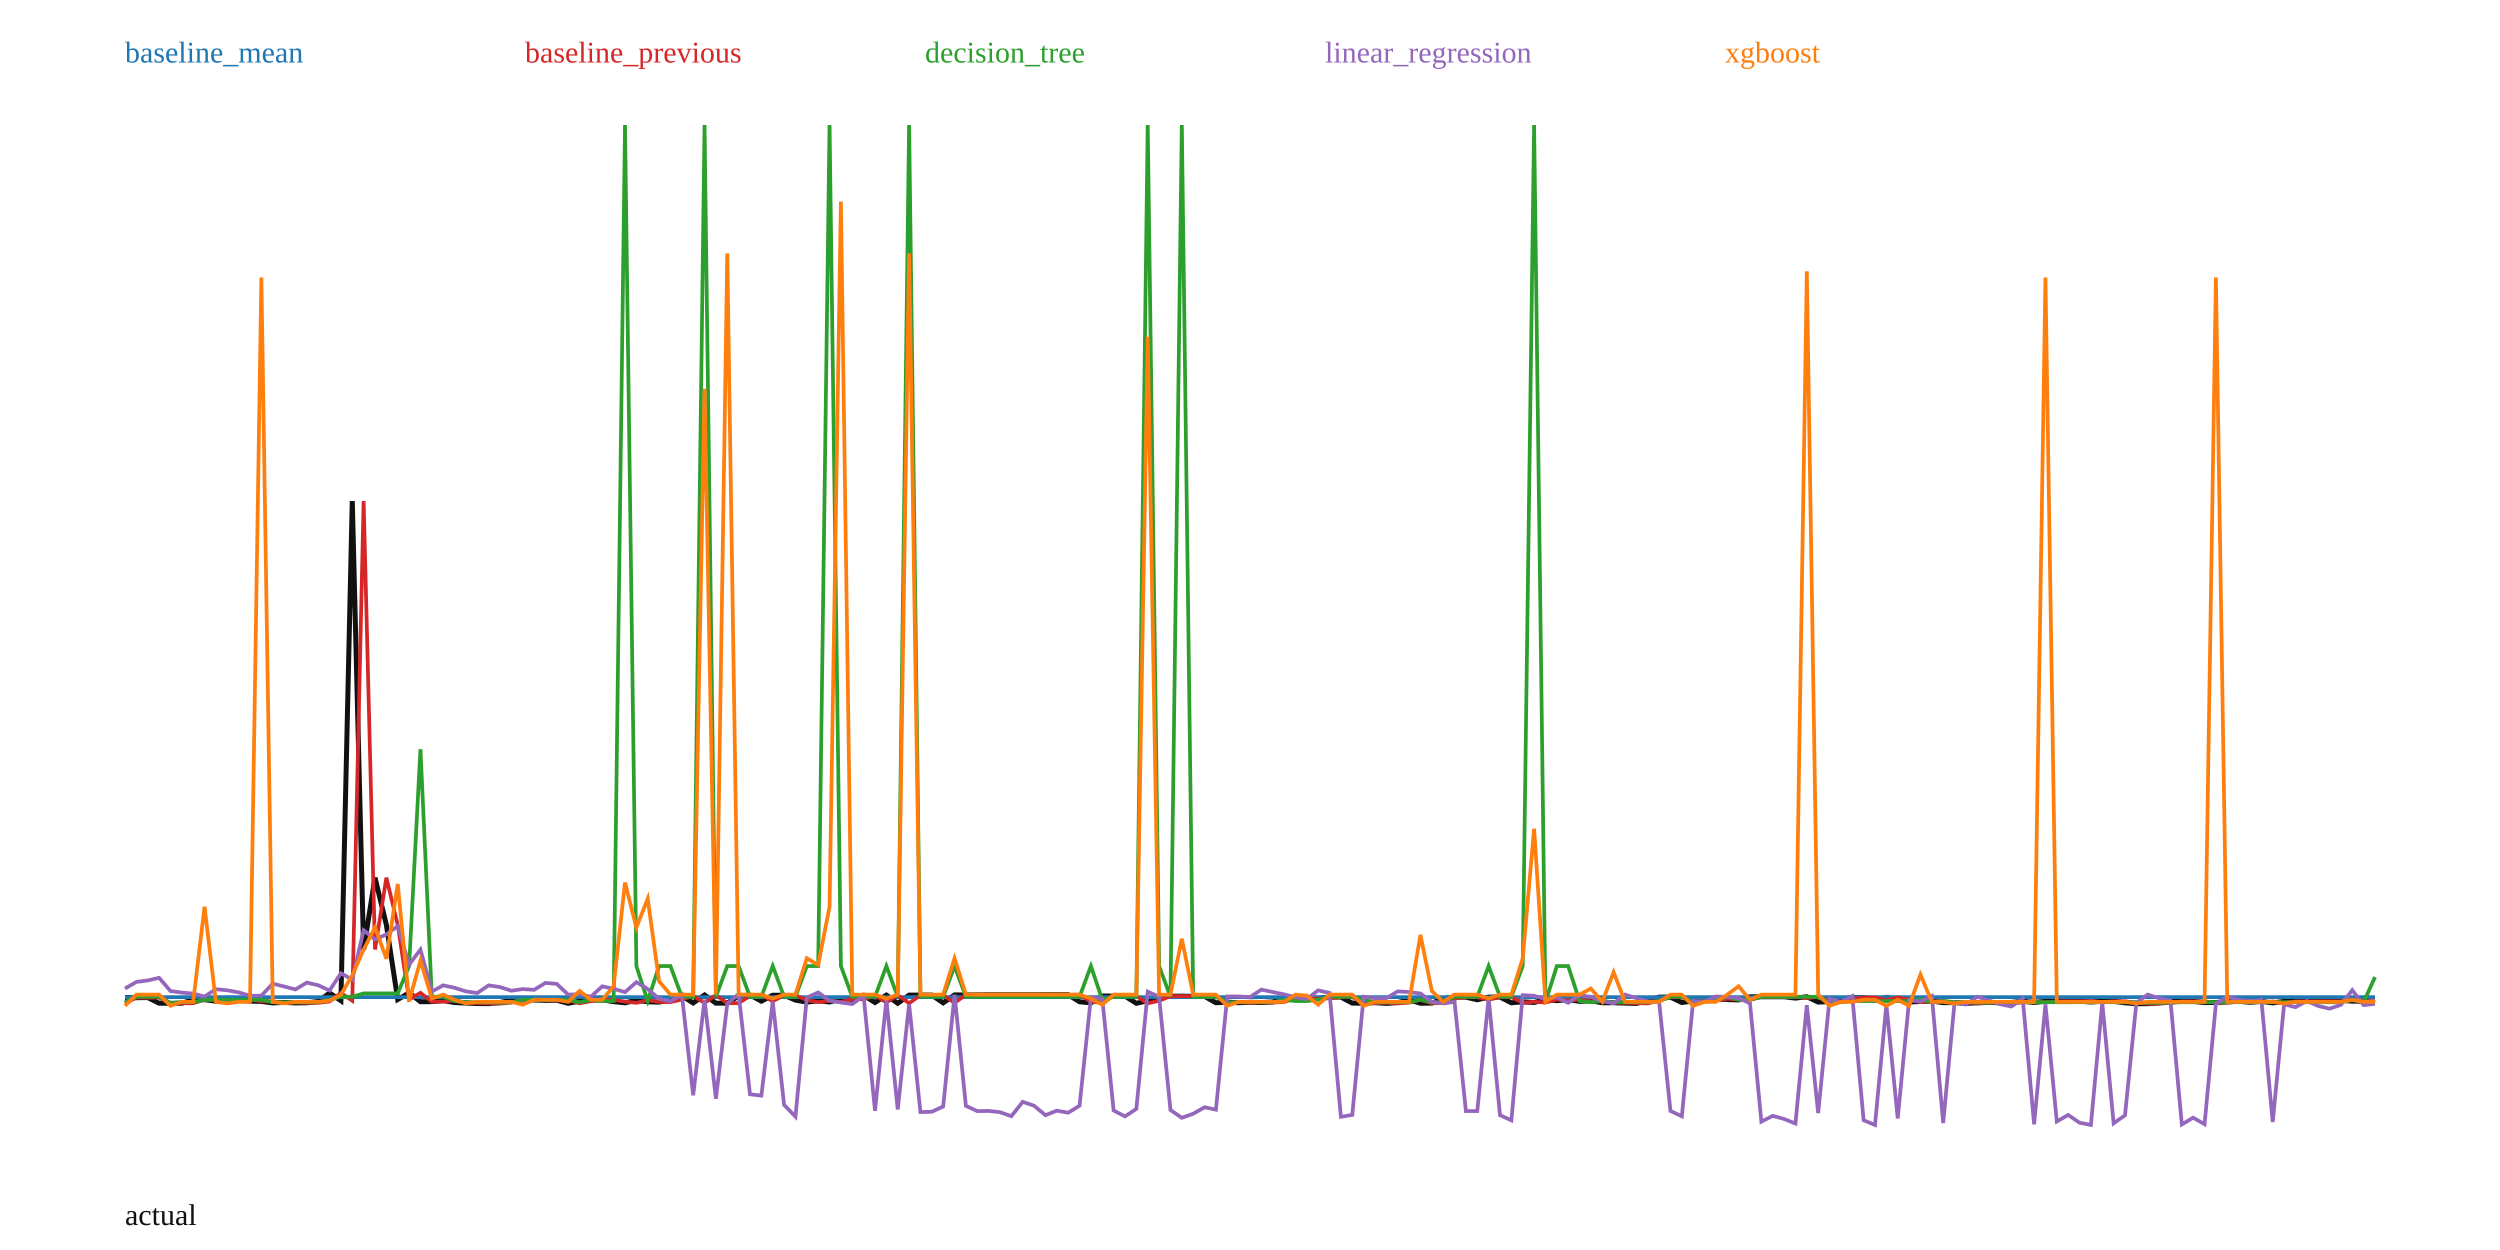
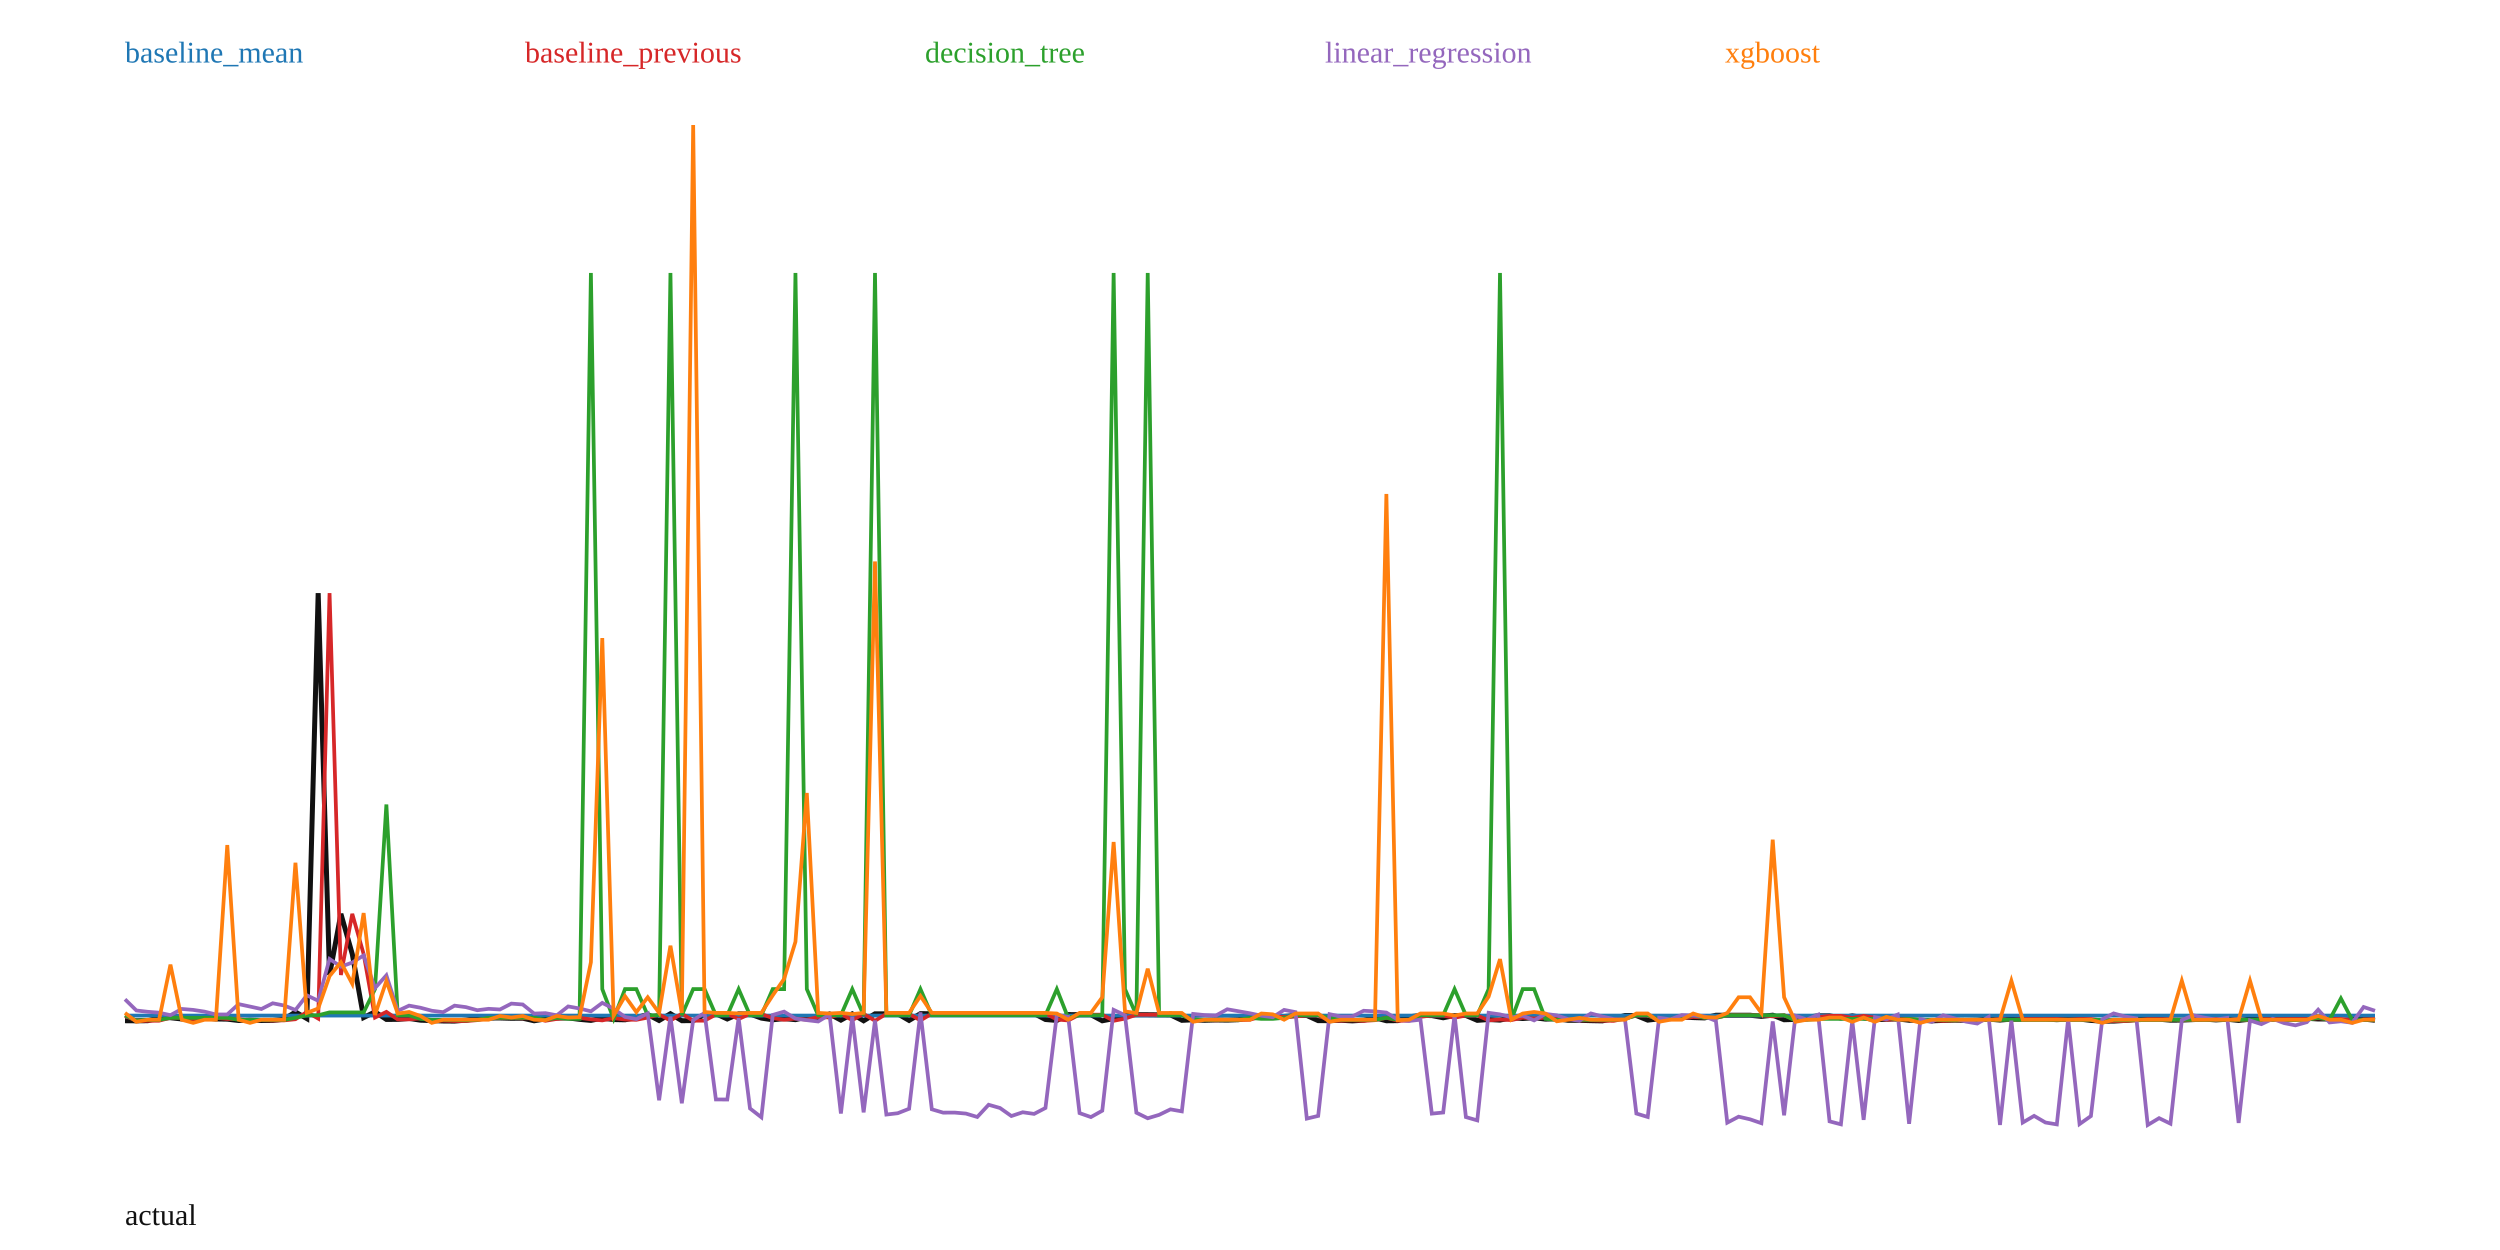
<svg xmlns="http://www.w3.org/2000/svg" width="1000" height="500" viewBox="0 0 1000 500">
  <rect width="100%" height="100%" fill="white" />
-   <polyline fill="none" stroke="#111" stroke-width="2" points="50.00,399.01 54.55,399.08 59.09,399.03 63.64,401.28 68.18,401.33 72.73,401.28 77.27,399.89 81.82,399.87 86.36,400.46 90.91,400.41 95.45,399.92 100.00,400.46 104.55,400.55 109.09,401.18 113.64,400.97 118.18,401.17 122.73,401.13 127.27,400.59 131.82,397.19 136.36,400.27 140.91,200.42 145.45,379.80 150.00,351.08 154.55,369.97 159.09,399.80 163.64,397.13 168.18,400.68 172.73,400.66 177.27,400.21 181.82,401.03 186.36,401.23 190.91,401.41 195.45,401.47 200.00,401.00 204.55,400.05 209.09,400.01 213.64,399.99 218.18,400.15 222.73,400.10 227.27,401.32 231.82,400.45 236.36,399.98 240.91,399.94 245.45,400.64 250.00,401.13 254.55,400.08 259.09,400.73 263.64,400.85 268.18,399.81 272.73,398.36 277.27,401.18 281.82,398.00 286.36,401.27 290.91,401.25 295.45,398.39 300.00,398.01 304.55,400.47 309.09,398.09 313.64,398.10 318.18,400.05 322.73,400.86 327.27,400.28 331.82,400.79 336.36,399.58 340.91,399.73 345.45,398.12 350.00,401.01 354.55,398.05 359.09,401.32 363.64,398.05 368.18,398.03 372.73,398.04 377.27,401.14 381.82,397.96 386.36,397.99 390.91,397.97 395.45,397.93 400.00,397.94 404.55,397.92 409.09,397.92 413.64,397.94 418.18,397.91 422.73,397.91 427.27,397.91 431.82,400.71 436.36,401.15 440.91,398.40 445.45,398.45 450.00,398.46 454.55,401.32 459.09,400.29 463.64,398.48 468.18,398.46 472.73,398.47 477.27,398.53 481.82,398.54 486.36,401.10 490.91,400.87 495.45,401.09 500.00,400.92 504.55,401.01 509.09,400.80 513.64,399.26 518.18,399.27 522.73,399.53 527.27,399.31 531.82,398.82 536.36,398.82 540.91,401.25 545.45,401.26 550.00,401.07 554.55,401.36 559.09,401.03 563.64,399.90 568.18,401.30 572.73,401.24 577.27,399.46 581.82,398.82 586.36,398.86 590.91,399.91 595.45,398.83 600.00,398.82 604.55,401.11 609.09,400.73 613.64,400.99 618.18,399.83 622.73,400.25 627.27,399.84 631.82,400.54 636.36,400.33 640.91,401.10 645.45,401.09 650.00,401.25 654.55,401.36 659.09,400.26 663.64,398.85 668.18,398.84 672.73,401.01 677.27,400.38 681.82,400.17 686.36,399.52 690.91,399.80 695.45,399.98 700.00,398.71 704.55,398.70 709.09,398.70 713.64,398.70 718.18,399.25 722.73,398.69 727.27,400.83 731.82,400.67 736.36,399.63 740.91,399.00 745.45,399.00 750.00,399.99 754.55,399.00 759.09,399.89 763.64,400.83 768.18,400.58 772.73,400.41 777.27,401.07 781.82,401.04 786.36,401.35 790.91,401.13 795.45,400.99 800.00,401.08 804.55,400.97 809.09,400.51 813.64,400.98 818.18,400.53 822.73,400.52 827.27,400.49 831.82,400.49 836.36,400.79 840.91,400.50 845.45,400.50 850.00,401.14 854.55,401.48 859.09,401.48 863.64,401.14 868.18,400.56 872.73,400.57 877.27,400.56 881.82,401.03 886.36,400.99 890.91,400.76 895.45,400.51 900.00,400.91 904.55,400.58 909.09,401.16 913.64,400.56 918.18,400.54 922.73,400.53 927.27,400.50 931.82,400.51 936.36,400.13 940.91,400.47 945.45,400.46 950.00,401.13" />
-   <polyline fill="none" stroke="#1f77b4" stroke-width="1.5" points="50.00,398.86 54.55,398.86 59.09,398.86 63.64,398.86 68.18,398.86 72.73,398.86 77.27,398.86 81.82,398.86 86.36,398.86 90.91,398.86 95.45,398.86 100.00,398.86 104.55,398.86 109.09,398.86 113.64,398.86 118.18,398.86 122.73,398.86 127.27,398.86 131.82,398.86 136.36,398.86 140.91,398.86 145.45,398.86 150.00,398.86 154.55,398.86 159.09,398.86 163.64,398.86 168.18,398.86 172.73,398.86 177.27,398.86 181.82,398.86 186.36,398.86 190.91,398.86 195.45,398.86 200.00,398.86 204.55,398.86 209.09,398.86 213.64,398.86 218.18,398.86 222.73,398.86 227.27,398.86 231.82,398.86 236.36,398.86 240.91,398.86 245.45,398.86 250.00,398.86 254.55,398.86 259.09,398.86 263.64,398.86 268.18,398.86 272.73,398.86 277.27,398.86 281.82,398.86 286.36,398.86 290.91,398.86 295.45,398.86 300.00,398.86 304.55,398.86 309.09,398.86 313.64,398.86 318.18,398.86 322.73,398.86 327.27,398.86 331.82,398.86 336.36,398.86 340.91,398.86 345.45,398.86 350.00,398.86 354.55,398.86 359.09,398.86 363.64,398.86 368.18,398.86 372.73,398.86 377.27,398.86 381.82,398.86 386.36,398.86 390.91,398.86 395.45,398.86 400.00,398.86 404.55,398.86 409.09,398.86 413.64,398.86 418.18,398.86 422.73,398.86 427.27,398.86 431.82,398.86 436.36,398.86 440.91,398.86 445.45,398.86 450.00,398.86 454.55,398.86 459.09,398.86 463.64,398.86 468.18,398.86 472.73,398.86 477.27,398.86 481.82,398.86 486.36,398.86 490.91,398.86 495.45,398.86 500.00,398.86 504.55,398.86 509.09,398.86 513.64,398.86 518.18,398.86 522.73,398.86 527.27,398.86 531.82,398.86 536.36,398.86 540.91,398.86 545.45,398.86 550.00,398.86 554.55,398.86 559.09,398.86 563.64,398.86 568.18,398.86 572.73,398.86 577.27,398.86 581.82,398.86 586.36,398.86 590.91,398.86 595.45,398.86 600.00,398.86 604.55,398.86 609.09,398.86 613.64,398.86 618.18,398.86 622.73,398.86 627.27,398.86 631.82,398.86 636.36,398.86 640.91,398.86 645.45,398.86 650.00,398.86 654.55,398.86 659.09,398.86 663.64,398.86 668.18,398.86 672.73,398.86 677.27,398.86 681.82,398.86 686.36,398.86 690.91,398.86 695.45,398.86 700.00,398.86 704.55,398.86 709.09,398.86 713.64,398.86 718.18,398.86 722.73,398.86 727.27,398.86 731.82,398.86 736.36,398.86 740.91,398.86 745.45,398.86 750.00,398.86 754.55,398.86 759.09,398.86 763.64,398.86 768.18,398.86 772.73,398.86 777.27,398.86 781.82,398.86 786.36,398.86 790.91,398.86 795.45,398.86 800.00,398.86 804.55,398.86 809.09,398.86 813.64,398.86 818.18,398.86 822.73,398.86 827.27,398.86 831.82,398.86 836.36,398.86 840.91,398.86 845.45,398.86 850.00,398.86 854.55,398.86 859.09,398.86 863.64,398.86 868.18,398.86 872.73,398.86 877.27,398.86 881.82,398.86 886.36,398.86 890.91,398.86 895.45,398.86 900.00,398.86 904.55,398.86 909.09,398.86 913.64,398.86 918.18,398.86 922.73,398.86 927.27,398.86 931.82,398.86 936.36,398.86 940.91,398.86 945.45,398.86 950.00,398.86" />
+   <polyline fill="none" stroke="#111" stroke-width="2" points="50.00,408.29 54.55,408.33 59.09,408.28 63.64,407.10 68.18,407.09 72.73,407.59 77.27,407.54 81.82,407.13 86.36,407.58 90.91,407.66 95.45,408.20 100.00,408.02 104.55,408.19 109.09,408.15 113.64,407.69 118.18,404.80 122.73,407.42 127.27,237.26 131.82,390.00 136.36,365.54 140.91,381.62 145.45,407.02 150.00,404.75 154.55,407.77 159.09,407.75 163.64,407.37 168.18,408.07 172.73,408.24 177.27,408.40 181.82,408.44 186.36,408.05 190.91,407.24 195.45,407.21 200.00,407.19 204.55,407.32 209.09,407.28 213.64,408.31 218.18,407.57 222.73,407.18 227.27,407.15 231.82,407.74 236.36,408.16 240.91,407.26 245.45,407.82 250.00,407.92 254.55,407.03 259.09,405.80 263.64,408.20 268.18,405.49 272.73,408.27 277.27,408.26 281.82,405.82 286.36,405.50 290.91,407.59 295.45,405.57 300.00,405.58 304.55,407.24 309.09,407.92 313.64,407.43 318.18,407.86 322.73,406.83 327.27,406.97 331.82,405.60 336.36,408.05 340.91,405.54 345.45,408.31 350.00,405.53 354.55,405.52 359.09,405.53 363.64,408.17 368.18,405.46 372.73,405.48 377.27,405.47 381.82,405.44 386.36,405.44 390.91,405.42 395.45,405.42 400.00,405.44 404.55,405.41 409.09,405.41 413.64,405.42 418.18,407.80 422.73,408.18 427.27,405.83 431.82,405.87 436.36,405.88 440.91,408.32 445.45,407.44 450.00,405.90 454.55,405.89 459.09,405.89 463.64,405.94 468.18,405.95 472.73,408.13 477.27,407.93 481.82,408.12 486.36,407.98 490.91,408.05 495.45,407.88 500.00,406.56 504.55,406.58 509.09,406.80 513.64,406.60 518.18,406.19 522.73,406.19 527.27,408.26 531.82,408.27 536.36,408.11 540.91,408.35 545.45,408.07 550.00,407.11 554.55,408.30 559.09,408.25 563.64,406.73 568.18,406.19 572.73,406.22 577.27,407.11 581.82,406.20 586.36,406.19 590.91,408.14 595.45,407.81 600.00,408.04 604.55,407.05 609.09,407.41 613.64,407.06 618.18,407.65 622.73,407.48 627.27,408.13 631.82,408.13 636.36,408.26 640.91,408.35 645.45,407.42 650.00,406.21 654.55,406.21 659.09,408.05 663.64,407.52 668.18,407.34 672.73,406.79 677.27,407.03 681.82,407.17 686.36,406.10 690.91,406.09 695.45,406.09 700.00,406.09 704.55,406.56 709.09,406.08 713.64,407.90 718.18,407.76 722.73,406.88 727.27,406.34 731.82,406.34 736.36,407.18 740.91,406.34 745.45,407.10 750.00,407.90 754.55,407.68 759.09,407.55 763.64,408.11 768.18,408.08 772.73,408.34 777.27,408.16 781.82,408.04 786.36,408.12 790.91,408.02 795.45,407.63 800.00,408.03 804.55,407.64 809.09,407.64 813.64,407.61 818.18,407.61 822.73,407.87 827.27,407.62 831.82,407.62 836.36,408.17 840.91,408.46 845.45,408.45 850.00,408.16 854.55,407.67 859.09,407.68 863.64,407.67 868.18,408.07 872.73,408.04 877.27,407.84 881.82,407.63 886.36,407.97 890.91,407.69 895.45,408.18 900.00,407.67 904.55,407.66 909.09,407.65 913.64,407.62 918.18,407.63 922.73,407.30 927.27,407.59 931.82,407.59 936.36,408.16 940.91,407.80 945.45,407.62 950.00,408.11" />
+   <polyline fill="none" stroke="#1f77b4" stroke-width="1.5" points="50.00,406.23 54.55,406.23 59.09,406.23 63.64,406.23 68.18,406.23 72.73,406.23 77.27,406.23 81.82,406.23 86.36,406.23 90.91,406.23 95.45,406.23 100.00,406.23 104.55,406.23 109.09,406.23 113.64,406.23 118.18,406.23 122.73,406.23 127.27,406.23 131.82,406.23 136.36,406.23 140.91,406.23 145.45,406.23 150.00,406.23 154.55,406.23 159.09,406.23 163.64,406.23 168.18,406.23 172.73,406.23 177.27,406.23 181.82,406.23 186.36,406.23 190.91,406.23 195.45,406.23 200.00,406.23 204.55,406.23 209.09,406.23 213.64,406.23 218.18,406.23 222.73,406.23 227.27,406.23 231.82,406.23 236.36,406.23 240.91,406.23 245.45,406.23 250.00,406.23 254.55,406.23 259.09,406.23 263.64,406.23 268.18,406.23 272.73,406.23 277.27,406.23 281.82,406.23 286.36,406.23 290.91,406.23 295.45,406.23 300.00,406.23 304.55,406.23 309.09,406.23 313.64,406.23 318.18,406.23 322.73,406.23 327.27,406.23 331.82,406.23 336.36,406.23 340.91,406.23 345.45,406.23 350.00,406.23 354.55,406.23 359.09,406.23 363.64,406.23 368.18,406.23 372.73,406.23 377.27,406.23 381.82,406.23 386.36,406.23 390.91,406.23 395.45,406.23 400.00,406.23 404.55,406.23 409.09,406.23 413.64,406.23 418.18,406.23 422.73,406.23 427.27,406.23 431.82,406.23 436.36,406.23 440.91,406.23 445.45,406.23 450.00,406.23 454.55,406.23 459.09,406.23 463.64,406.23 468.18,406.23 472.73,406.23 477.27,406.23 481.82,406.23 486.36,406.23 490.91,406.23 495.45,406.23 500.00,406.23 504.55,406.23 509.09,406.23 513.64,406.23 518.18,406.23 522.73,406.23 527.27,406.23 531.82,406.23 536.36,406.23 540.91,406.23 545.45,406.23 550.00,406.23 554.55,406.23 559.09,406.23 563.64,406.23 568.18,406.23 572.73,406.23 577.27,406.23 581.82,406.23 586.36,406.23 590.91,406.23 595.45,406.23 600.00,406.23 604.55,406.23 609.09,406.23 613.64,406.23 618.18,406.23 622.73,406.23 627.27,406.23 631.82,406.23 636.36,406.23 640.91,406.23 645.45,406.23 650.00,406.23 654.55,406.23 659.09,406.23 663.64,406.23 668.18,406.23 672.73,406.23 677.27,406.23 681.82,406.23 686.36,406.23 690.91,406.23 695.45,406.23 700.00,406.23 704.55,406.23 709.09,406.23 713.64,406.23 718.18,406.23 722.73,406.23 727.27,406.23 731.82,406.23 736.36,406.23 740.91,406.23 745.45,406.23 750.00,406.23 754.55,406.23 759.09,406.23 763.64,406.23 768.18,406.23 772.73,406.23 777.27,406.23 781.82,406.23 786.36,406.23 790.91,406.23 795.45,406.23 800.00,406.23 804.55,406.23 809.09,406.23 813.64,406.23 818.18,406.23 822.73,406.23 827.27,406.23 831.82,406.23 836.36,406.23 840.91,406.23 845.45,406.23 850.00,406.23 854.55,406.23 859.09,406.23 863.64,406.23 868.18,406.23 872.73,406.23 877.27,406.23 881.82,406.23 886.36,406.23 890.91,406.23 895.45,406.23 900.00,406.23 904.55,406.23 909.09,406.23 913.64,406.23 918.18,406.23 922.73,406.23 927.27,406.23 931.82,406.23 936.36,406.23 940.91,406.23 945.45,406.23 950.00,406.23" />
  <text x="50" y="25" fill="#1f77b4">baseline_mean</text>
-   <polyline fill="none" stroke="#d62728" stroke-width="1.5" points="50.00,401.37 54.55,399.01 59.09,399.08 63.64,399.03 68.18,401.28 72.73,401.33 77.27,401.28 81.82,399.89 86.36,399.87 90.91,400.46 95.45,400.41 100.00,399.92 104.55,400.46 109.09,400.55 113.64,401.18 118.18,400.97 122.73,401.17 127.27,401.13 131.82,400.59 136.36,397.19 140.91,400.27 145.45,200.42 150.00,379.80 154.55,351.08 159.09,369.97 163.64,399.80 168.18,397.13 172.73,400.68 177.27,400.66 181.82,400.21 186.36,401.03 190.91,401.23 195.45,401.41 200.00,401.47 204.55,401.00 209.09,400.05 213.64,400.01 218.18,399.99 222.73,400.15 227.27,400.10 231.82,401.32 236.36,400.45 240.91,399.98 245.45,399.94 250.00,400.64 254.55,401.13 259.09,400.08 263.64,400.73 268.18,400.85 272.73,399.81 277.27,398.36 281.82,401.18 286.36,398.00 290.91,401.27 295.45,401.25 300.00,398.39 304.55,398.01 309.09,400.47 313.64,398.09 318.18,398.10 322.73,400.05 327.27,400.86 331.82,400.28 336.36,400.79 340.91,399.58 345.45,399.73 350.00,398.12 354.55,401.01 359.09,398.05 363.64,401.32 368.18,398.05 372.73,398.03 377.27,398.04 381.82,401.14 386.36,397.96 390.91,397.99 395.45,397.97 400.00,397.93 404.55,397.94 409.09,397.92 413.64,397.92 418.18,397.94 422.73,397.91 427.27,397.91 431.82,397.91 436.36,400.71 440.91,401.15 445.45,398.40 450.00,398.45 454.55,398.46 459.09,401.32 463.64,400.29 468.18,398.48 472.73,398.46 477.27,398.47 481.82,398.53 486.36,398.54 490.91,401.10 495.45,400.87 500.00,401.09 504.55,400.92 509.09,401.01 513.64,400.80 518.18,399.26 522.73,399.27 527.27,399.53 531.82,399.31 536.36,398.82 540.91,398.82 545.45,401.25 550.00,401.26 554.55,401.07 559.09,401.36 563.64,401.03 568.18,399.90 572.73,401.30 577.27,401.24 581.82,399.46 586.36,398.82 590.91,398.86 595.45,399.91 600.00,398.83 604.55,398.82 609.09,401.11 613.64,400.73 618.18,400.99 622.73,399.83 627.27,400.25 631.82,399.84 636.36,400.54 640.91,400.33 645.45,401.10 650.00,401.09 654.55,401.25 659.09,401.36 663.64,400.26 668.18,398.85 672.73,398.84 677.27,401.01 681.82,400.38 686.36,400.17 690.91,399.52 695.45,399.80 700.00,399.98 704.55,398.71 709.09,398.70 713.64,398.70 718.18,398.70 722.73,399.25 727.27,398.69 731.82,400.83 736.36,400.67 740.91,399.63 745.45,399.00 750.00,399.00 754.55,399.99 759.09,399.00 763.64,399.89 768.18,400.83 772.73,400.58 777.27,400.41 781.82,401.07 786.36,401.04 790.91,401.35 795.45,401.13 800.00,400.99 804.55,401.08 809.09,400.97 813.64,400.51 818.18,400.98 822.73,400.53 827.27,400.52 831.82,400.49 836.36,400.49 840.91,400.79 845.45,400.50 850.00,400.50 854.55,401.14 859.09,401.48 863.64,401.48 868.18,401.14 872.73,400.56 877.27,400.57 881.82,400.56 886.36,401.03 890.91,400.99 895.45,400.76 900.00,400.51 904.55,400.91 909.09,400.58 913.64,401.16 918.18,400.56 922.73,400.54 927.27,400.53 931.82,400.50 936.36,400.51 940.91,400.13 945.45,400.47 950.00,400.46" />
+   <polyline fill="none" stroke="#d62728" stroke-width="1.5" points="50.00,406.37 54.55,408.29 59.09,408.33 63.64,408.28 68.18,407.10 72.73,407.09 77.27,407.59 81.82,407.54 86.36,407.13 90.91,407.58 95.45,407.66 100.00,408.20 104.55,408.02 109.09,408.19 113.64,408.15 118.18,407.69 122.73,404.80 127.27,407.42 131.82,237.26 136.36,390.00 140.91,365.54 145.45,381.62 150.00,407.02 154.55,404.75 159.09,407.77 163.64,407.75 168.18,407.37 172.73,408.07 177.27,408.24 181.82,408.40 186.36,408.44 190.91,408.05 195.45,407.24 200.00,407.21 204.55,407.19 209.09,407.32 213.64,407.28 218.18,408.31 222.73,407.57 227.27,407.18 231.82,407.15 236.36,407.74 240.91,408.16 245.45,407.26 250.00,407.82 254.55,407.92 259.09,407.03 263.64,405.80 268.18,408.20 272.73,405.49 277.27,408.27 281.82,408.26 286.36,405.82 290.91,405.50 295.45,407.59 300.00,405.57 304.55,405.58 309.09,407.24 313.64,407.92 318.18,407.43 322.73,407.86 327.27,406.83 331.82,406.97 336.36,405.60 340.91,408.05 345.45,405.54 350.00,408.31 354.55,405.53 359.09,405.52 363.64,405.53 368.18,408.17 372.73,405.46 377.27,405.48 381.82,405.47 386.36,405.44 390.91,405.44 395.45,405.42 400.00,405.42 404.55,405.44 409.09,405.41 413.64,405.41 418.18,405.42 422.73,407.80 427.27,408.18 431.82,405.83 436.36,405.87 440.91,405.88 445.45,408.32 450.00,407.44 454.55,405.90 459.09,405.89 463.64,405.89 468.18,405.94 472.73,405.95 477.27,408.13 481.82,407.93 486.36,408.12 490.91,407.98 495.45,408.05 500.00,407.88 504.55,406.56 509.09,406.58 513.64,406.80 518.18,406.60 522.73,406.19 527.27,406.19 531.82,408.26 536.36,408.27 540.91,408.11 545.45,408.35 550.00,408.07 554.55,407.11 559.09,408.30 563.64,408.25 568.18,406.73 572.73,406.19 577.27,406.22 581.82,407.11 586.36,406.20 590.91,406.19 595.45,408.14 600.00,407.81 604.55,408.04 609.09,407.05 613.64,407.41 618.18,407.06 622.73,407.65 627.27,407.48 631.82,408.13 636.36,408.13 640.91,408.26 645.45,408.35 650.00,407.42 654.55,406.21 659.09,406.21 663.64,408.05 668.18,407.52 672.73,407.34 677.27,406.79 681.82,407.03 686.36,407.17 690.91,406.10 695.45,406.09 700.00,406.09 704.55,406.09 709.09,406.56 713.64,406.08 718.18,407.90 722.73,407.76 727.27,406.88 731.82,406.34 736.36,406.34 740.91,407.18 745.45,406.34 750.00,407.10 754.55,407.90 759.09,407.68 763.64,407.55 768.18,408.11 772.73,408.08 777.27,408.34 781.82,408.16 786.36,408.04 790.91,408.12 795.45,408.02 800.00,407.63 804.55,408.03 809.09,407.64 813.64,407.64 818.18,407.61 822.73,407.61 827.27,407.87 831.82,407.62 836.36,407.62 840.91,408.17 845.45,408.46 850.00,408.45 854.55,408.16 859.09,407.67 863.64,407.68 868.18,407.67 872.73,408.07 877.27,408.04 881.82,407.84 886.36,407.63 890.91,407.97 895.45,407.69 900.00,408.18 904.55,407.67 909.09,407.66 913.64,407.65 918.18,407.62 922.73,407.63 927.27,407.30 931.82,407.59 936.36,407.59 940.91,408.16 945.45,407.80 950.00,407.62" />
  <text x="210" y="25" fill="#d62728">baseline_previous</text>
-   <polyline fill="none" stroke="#2ca02c" stroke-width="1.5" points="50.00,400.90 54.55,398.72 59.09,398.72 63.64,398.72 68.18,401.21 72.73,400.87 77.27,400.87 81.82,399.92 86.36,399.92 90.91,399.92 95.45,399.92 100.00,399.92 104.55,399.92 109.09,400.90 113.64,400.90 118.18,400.90 122.73,400.90 127.27,400.90 131.82,399.92 136.36,398.72 140.91,398.72 145.45,397.37 150.00,397.37 154.55,397.37 159.09,397.37 163.64,386.43 168.18,299.69 172.73,398.72 177.27,398.72 181.82,400.42 186.36,400.90 190.91,400.90 195.45,400.90 200.00,401.11 204.55,400.90 209.09,399.92 213.64,399.92 218.18,399.92 222.73,399.92 227.27,399.92 231.82,400.90 236.36,399.92 240.91,400.42 245.45,400.42 250.00,50.00 254.55,386.43 259.09,400.42 263.64,386.43 268.18,386.43 272.73,398.72 277.27,398.72 281.82,50.00 286.36,398.72 290.91,386.43 295.45,386.43 300.00,398.72 304.55,398.72 309.09,386.43 313.64,398.72 318.18,398.72 322.73,386.43 327.27,386.43 331.82,50.00 336.36,386.43 340.91,398.72 345.45,398.72 350.00,398.72 354.55,386.43 359.09,398.72 363.64,50.00 368.18,398.72 372.73,398.72 377.27,398.72 381.82,386.43 386.36,398.72 390.91,398.72 395.45,398.72 400.00,398.72 404.55,398.72 409.09,398.72 413.64,398.72 418.18,398.72 422.73,398.72 427.27,398.72 431.82,398.72 436.36,386.43 440.91,399.92 445.45,398.72 450.00,398.72 454.55,398.72 459.09,50.00 463.64,386.43 468.18,398.72 472.73,50.00 477.27,398.72 481.82,398.72 486.36,398.72 490.91,400.90 495.45,400.90 500.00,400.90 504.55,400.90 509.09,400.90 513.64,399.92 518.18,400.42 522.73,400.42 527.27,399.92 531.82,398.72 536.36,398.72 540.91,398.72 545.45,399.92 550.00,400.90 554.55,400.90 559.09,400.90 563.64,400.90 568.18,399.92 572.73,400.90 577.27,400.90 581.82,398.72 586.36,398.72 590.91,398.72 595.45,386.43 600.00,398.72 604.55,398.72 609.09,386.43 613.64,50.00 618.18,400.90 622.73,386.43 627.27,386.43 631.82,400.42 636.36,400.90 640.91,400.42 645.45,400.90 650.00,400.90 654.55,400.87 659.09,400.90 663.64,400.42 668.18,398.72 672.73,398.72 677.27,400.90 681.82,400.42 686.36,399.92 690.91,398.72 695.45,399.92 700.00,399.92 704.55,398.72 709.09,398.72 713.64,398.72 718.18,398.72 722.73,398.72 727.27,398.72 731.82,401.21 736.36,400.90 740.91,400.42 745.45,400.42 750.00,400.42 754.55,400.42 759.09,400.42 763.64,400.42 768.18,399.74 772.73,400.90 777.27,400.42 781.82,400.85 786.36,400.87 790.91,401.00 795.45,401.11 800.00,400.87 804.55,401.00 809.09,400.87 813.64,400.90 818.18,400.87 822.73,400.90 827.27,400.90 831.82,400.87 836.36,400.90 840.91,400.87 845.45,400.90 850.00,400.90 854.55,400.85 859.09,401.11 863.64,401.11 868.18,401.11 872.73,400.90 877.27,400.90 881.82,400.87 886.36,400.85 890.91,400.87 895.45,400.87 900.00,400.87 904.55,400.87 909.09,400.87 913.64,400.85 918.18,400.90 922.73,400.87 927.27,400.90 931.82,400.90 936.36,400.90 940.91,399.92 945.45,400.87 950.00,390.82" />
+   <polyline fill="none" stroke="#2ca02c" stroke-width="1.5" points="50.00,406.11 54.55,408.23 59.09,407.93 63.64,407.93 68.18,407.13 72.73,407.13 77.27,407.13 81.82,407.13 86.36,407.13 90.91,407.13 95.45,407.94 100.00,407.94 104.55,407.94 109.09,407.94 113.64,407.94 118.18,407.13 122.73,406.11 127.27,406.11 131.82,404.95 136.36,404.95 140.91,404.95 145.45,404.95 150.00,395.64 154.55,321.79 159.09,406.11 163.64,406.11 168.18,407.55 172.73,407.94 177.27,407.94 181.82,407.94 186.36,408.14 190.91,407.94 195.45,407.13 200.00,407.13 204.55,407.13 209.09,407.13 213.64,407.13 218.18,407.94 222.73,407.13 227.27,407.55 231.82,407.55 236.36,109.19 240.91,395.64 245.45,407.55 250.00,395.64 254.55,395.64 259.09,406.11 263.64,406.11 268.18,109.19 272.73,406.11 277.27,395.64 281.82,395.64 286.36,406.11 290.91,406.11 295.45,395.64 300.00,406.11 304.55,406.11 309.09,395.64 313.64,395.64 318.18,109.19 322.73,395.64 327.27,406.11 331.82,406.11 336.36,406.11 340.91,395.64 345.45,406.11 350.00,109.19 354.55,406.11 359.09,406.11 363.64,406.11 368.18,395.64 372.73,406.11 377.27,406.11 381.82,406.11 386.36,406.11 390.91,406.11 395.45,406.11 400.00,406.11 404.55,406.11 409.09,406.11 413.64,406.11 418.18,406.11 422.73,395.64 427.27,407.13 431.82,406.11 436.36,406.11 440.91,406.11 445.45,109.19 450.00,395.64 454.55,406.11 459.09,109.19 463.64,406.11 468.18,406.11 472.73,406.11 477.27,407.94 481.82,407.94 486.36,407.94 490.91,407.94 495.45,407.94 500.00,407.13 504.55,407.55 509.09,407.55 513.64,407.13 518.18,406.11 522.73,406.11 527.27,406.11 531.82,407.13 536.36,407.94 540.91,407.94 545.45,407.94 550.00,407.94 554.55,407.13 559.09,407.94 563.64,407.94 568.18,406.11 572.73,406.11 577.27,406.11 581.82,395.64 586.36,406.11 590.91,406.11 595.45,395.64 600.00,109.19 604.55,407.94 609.09,395.64 613.64,395.64 618.18,407.55 622.73,407.94 627.27,407.55 631.82,407.94 636.36,407.94 640.91,407.93 645.45,407.94 650.00,407.55 654.55,406.11 659.09,406.11 663.64,407.94 668.18,407.55 672.73,407.13 677.27,406.11 681.82,407.13 686.36,407.13 690.91,406.11 695.45,406.11 700.00,406.11 704.55,406.11 709.09,406.11 713.64,406.11 718.18,408.23 722.73,407.94 727.27,407.55 731.82,407.55 736.36,407.55 740.91,407.55 745.45,407.55 750.00,407.55 754.55,406.97 759.09,407.94 763.64,407.55 768.18,407.92 772.73,407.93 777.27,408.05 781.82,408.14 786.36,407.93 790.91,408.05 795.45,407.93 800.00,407.94 804.55,407.93 809.09,407.94 813.64,407.94 818.18,407.93 822.73,407.94 827.27,407.93 831.82,407.94 836.36,407.94 840.91,407.92 845.45,408.14 850.00,408.14 854.55,408.14 859.09,407.94 863.64,407.94 868.18,407.93 872.73,407.92 877.27,407.93 881.82,407.93 886.36,407.93 890.91,407.93 895.45,407.93 900.00,407.92 904.55,407.94 909.09,407.93 913.64,407.94 918.18,407.94 922.73,407.94 927.27,407.13 931.82,407.93 936.36,399.38 940.91,408.05 945.45,407.93 950.00,407.93" />
  <text x="370" y="25" fill="#2ca02c">decision_tree</text>
-   <polyline fill="none" stroke="#9467bd" stroke-width="1.5" points="50.00,395.42 54.55,392.77 59.09,392.18 63.64,391.13 68.18,396.41 72.73,397.03 77.27,397.45 81.82,398.62 86.36,395.68 90.91,396.13 95.45,396.94 100.00,398.29 104.55,398.27 109.09,393.46 113.64,394.60 118.18,395.77 122.73,393.04 127.27,394.09 131.82,396.20 136.36,389.29 140.91,391.83 145.45,372.11 150.00,375.75 154.55,373.78 159.09,370.42 163.64,385.87 168.18,379.82 172.73,396.63 177.27,394.13 181.82,395.12 186.36,396.54 190.91,397.22 195.45,394.14 200.00,394.83 204.55,396.29 209.09,395.63 213.64,395.94 218.18,393.16 222.73,393.57 227.27,397.87 231.82,397.67 236.36,398.68 240.91,394.54 245.45,395.52 250.00,396.85 254.55,392.85 259.09,395.60 263.64,399.50 268.18,400.53 272.73,397.81 277.27,438.13 281.82,399.84 286.36,439.52 290.91,401.51 295.45,397.59 300.00,437.71 304.55,438.25 309.09,400.58 313.64,441.96 318.18,446.66 322.73,399.04 327.27,396.97 331.82,400.26 336.36,400.99 340.91,401.63 345.45,398.38 350.00,444.33 354.55,399.87 359.09,443.78 363.64,401.67 368.18,444.84 372.73,444.69 377.27,442.62 381.82,397.85 386.36,442.33 390.91,444.44 395.45,444.37 400.00,444.87 404.55,446.49 409.09,440.73 413.64,442.30 418.18,446.08 422.73,444.27 427.27,445.08 431.82,442.28 436.36,399.04 440.91,399.44 445.45,444.19 450.00,446.57 454.55,443.55 459.09,396.66 463.64,398.68 468.18,443.98 472.73,447.12 477.27,445.50 481.82,442.91 486.36,443.86 490.91,398.57 495.45,398.60 500.00,398.82 504.55,395.85 509.09,396.80 513.64,397.75 518.18,398.88 522.73,399.62 527.27,396.15 531.82,397.18 536.36,446.73 540.91,445.97 545.45,398.68 550.00,399.29 554.55,399.25 559.09,396.55 563.64,396.82 568.18,397.40 572.73,400.75 577.27,401.36 581.82,400.76 586.36,444.43 590.91,444.42 595.45,399.15 600.00,446.06 604.55,448.13 609.09,398.07 613.64,398.31 618.18,399.68 622.73,398.90 627.27,401.14 631.82,398.06 636.36,398.76 640.91,400.54 645.45,401.29 650.00,397.83 654.55,399.28 659.09,400.48 663.64,400.69 668.18,444.37 672.73,446.52 677.27,400.36 681.82,400.64 686.36,398.59 690.91,398.81 695.45,399.21 700.00,401.35 704.55,448.66 709.09,446.34 713.64,447.59 718.18,449.42 722.73,402.08 727.27,445.22 731.82,399.47 736.36,400.73 740.91,398.43 745.45,448.08 750.00,450.00 754.55,401.79 759.09,447.37 763.64,400.11 768.18,400.61 772.73,398.37 777.27,449.20 781.82,400.99 786.36,401.82 790.91,398.70 795.45,400.15 800.00,401.68 804.55,402.60 809.09,399.45 813.64,449.75 818.18,401.75 822.73,448.61 827.27,445.97 831.82,449.10 836.36,449.99 840.91,401.00 845.45,449.32 850.00,446.12 854.55,401.16 859.09,397.83 863.64,399.31 868.18,400.19 872.73,449.78 877.27,447.07 881.82,449.69 886.36,401.51 890.91,398.72 895.45,399.84 900.00,400.72 904.55,399.91 909.09,448.80 913.64,401.66 918.18,402.88 922.73,400.38 927.27,402.39 931.82,403.46 936.36,401.94 940.91,396.06 945.45,402.06 950.00,401.51" />
+   <polyline fill="none" stroke="#9467bd" stroke-width="1.5" points="50.00,399.72 54.55,404.19 59.09,404.72 63.64,405.07 68.18,406.07 72.73,403.58 77.27,403.96 81.82,404.65 86.36,405.80 90.91,405.78 95.45,401.65 100.00,402.62 104.55,403.61 109.09,401.31 113.64,402.20 118.18,403.99 122.73,398.14 127.27,400.29 131.82,383.59 136.36,386.67 140.91,385.01 145.45,382.17 150.00,395.24 154.55,390.13 159.09,404.36 163.64,402.25 168.18,403.09 172.73,404.30 177.27,404.87 181.82,402.26 186.36,402.85 190.91,404.09 195.45,403.53 200.00,403.79 204.55,401.44 209.09,401.79 213.64,405.43 218.18,405.26 222.73,406.12 227.27,402.57 231.82,403.40 236.36,404.53 240.91,401.15 245.45,403.48 250.00,406.77 254.55,407.65 259.09,405.36 263.64,440.12 268.18,406.65 272.73,441.31 277.27,408.06 281.82,405.17 286.36,439.78 290.91,439.81 295.45,407.29 300.00,443.38 304.55,446.92 309.09,405.98 313.64,404.65 318.18,407.44 322.73,408.06 327.27,408.60 331.82,405.85 336.36,445.40 340.91,406.69 345.45,444.96 350.00,408.19 354.55,445.82 359.09,445.29 363.64,443.51 368.18,404.98 372.73,443.72 377.27,445.06 381.82,445.03 386.36,445.43 390.91,446.79 395.45,441.90 400.00,443.20 404.55,446.41 409.09,444.90 413.64,445.56 418.18,443.19 422.73,405.96 427.27,406.73 431.82,445.24 436.36,446.83 440.91,444.28 445.45,403.94 450.00,406.09 454.55,445.08 459.09,447.31 463.64,445.94 468.18,443.74 472.73,444.55 477.27,405.57 481.82,406.03 486.36,406.21 490.91,403.71 495.45,404.51 500.00,405.32 504.55,406.28 509.09,406.90 513.64,403.96 518.18,404.84 522.73,447.44 527.27,446.36 531.82,405.66 536.36,406.63 540.91,406.60 545.45,404.31 550.00,404.54 554.55,405.03 559.09,407.86 563.64,408.38 568.18,407.88 572.73,445.45 577.27,445.00 581.82,406.03 586.36,446.83 590.91,448.15 595.45,405.12 600.00,405.76 604.55,406.93 609.09,406.27 613.64,408.16 618.18,405.56 622.73,406.15 627.27,407.66 631.82,408.30 636.36,405.37 640.91,406.60 645.45,407.62 650.00,407.80 654.55,445.41 659.09,446.79 663.64,407.10 668.18,407.76 672.73,406.03 677.27,406.21 681.82,406.55 686.36,408.36 690.91,449.07 695.45,446.67 700.00,447.72 704.55,449.28 709.09,408.56 713.64,446.12 718.18,406.30 722.73,407.81 727.27,405.87 731.82,448.54 736.36,449.73 740.91,408.28 745.45,447.94 750.00,406.85 754.55,407.72 759.09,405.83 763.64,449.52 768.18,407.60 772.73,408.75 777.27,406.11 781.82,407.34 786.36,408.64 790.91,409.42 795.45,406.75 800.00,449.98 804.55,408.26 809.09,449.02 813.64,446.35 818.18,449.00 822.73,449.76 827.27,407.64 831.82,449.63 836.36,446.43 840.91,407.73 845.45,405.36 850.00,406.61 854.55,407.36 859.09,450.00 863.64,447.26 868.18,449.47 872.73,408.04 877.27,406.12 881.82,407.07 886.36,407.84 890.91,407.14 895.45,449.18 900.00,408.18 904.55,409.66 909.09,407.53 913.64,409.23 918.18,410.14 922.73,408.86 927.27,403.88 931.82,408.98 936.36,408.51 940.91,409.11 945.45,402.80 950.00,404.31" />
  <text x="530" y="25" fill="#9467bd">linear_regression</text>
-   <polyline fill="none" stroke="#ff7f0e" stroke-width="1.5" points="50.00,402.33 54.55,397.85 59.09,397.85 63.64,397.85 68.18,402.33 72.73,400.74 77.27,400.74 81.82,362.68 86.36,400.74 90.91,401.37 95.45,400.74 100.00,400.74 104.55,111.01 109.09,400.74 113.64,401.37 118.18,400.74 122.73,400.74 127.27,400.74 131.82,400.26 136.36,397.85 140.91,390.14 145.45,379.84 150.00,370.96 154.55,383.50 159.09,353.60 163.64,400.50 168.18,384.25 172.73,399.43 177.27,397.85 181.82,399.91 186.36,401.37 190.91,400.74 195.45,400.74 200.00,400.74 204.55,400.74 209.09,401.88 213.64,399.91 218.18,399.91 222.73,399.91 227.27,400.74 231.82,396.37 236.36,399.91 240.91,399.91 245.45,394.52 250.00,353.02 254.55,371.00 259.09,359.49 263.64,392.53 268.18,397.85 272.73,397.85 277.27,397.85 281.82,155.47 286.36,397.85 290.91,101.34 295.45,397.85 300.00,397.85 304.55,397.85 309.09,399.43 313.64,397.85 318.18,397.85 322.73,383.31 327.27,385.98 331.82,362.68 336.36,80.64 340.91,397.85 345.45,397.85 350.00,397.85 354.55,399.43 359.09,397.85 363.64,101.34 368.18,397.85 372.73,397.85 377.27,397.85 381.82,383.31 386.36,397.85 390.91,397.85 395.45,397.85 400.00,397.85 404.55,397.85 409.09,397.85 413.64,397.85 418.18,397.85 422.73,397.85 427.27,397.85 431.82,397.85 436.36,399.43 440.91,401.88 445.45,397.85 450.00,397.85 454.55,397.85 459.09,134.65 463.64,397.85 468.18,397.85 472.73,375.52 477.27,397.85 481.82,397.85 486.36,397.85 490.91,402.33 495.45,400.74 500.00,400.74 504.55,400.74 509.09,400.74 513.64,400.74 518.18,397.85 522.73,398.24 527.27,401.88 531.82,397.85 536.36,397.85 540.91,397.85 545.45,402.33 550.00,400.74 554.55,400.74 559.09,400.74 563.64,400.74 568.18,373.96 572.73,396.37 577.27,400.74 581.82,397.85 586.36,397.85 590.91,397.85 595.45,399.43 600.00,397.85 604.55,397.85 609.09,383.31 613.64,331.50 618.18,400.74 622.73,397.85 627.27,397.85 631.82,397.85 636.36,395.42 640.91,400.74 645.45,388.88 650.00,400.74 654.55,400.74 659.09,400.74 663.64,400.74 668.18,397.85 672.73,397.85 677.27,402.33 681.82,400.74 686.36,400.74 690.91,397.85 695.45,394.52 700.00,399.91 704.55,397.85 709.09,397.85 713.64,397.85 718.18,397.85 722.73,108.52 727.27,397.85 731.82,402.33 736.36,400.74 740.91,400.74 745.45,399.91 750.00,399.91 754.55,402.33 759.09,399.91 763.64,402.33 768.18,389.83 772.73,400.74 777.27,400.74 781.82,401.37 786.36,400.74 790.91,400.74 795.45,400.74 800.00,400.74 804.55,400.74 809.09,400.74 813.64,400.74 818.18,111.01 822.73,400.74 827.27,400.74 831.82,400.74 836.36,400.74 840.91,400.74 845.45,400.74 850.00,400.74 854.55,401.37 859.09,400.74 863.64,400.74 868.18,400.74 872.73,400.74 877.27,400.74 881.82,400.74 886.36,111.01 890.91,400.74 895.45,400.74 900.00,400.74 904.55,400.74 909.09,400.74 913.64,401.37 918.18,400.74 922.73,400.74 927.27,400.74 931.82,400.74 936.36,400.74 940.91,399.91 945.45,400.74 950.00,400.74" />
+   <polyline fill="none" stroke="#ff7f0e" stroke-width="1.5" points="50.00,405.16 54.55,408.71 59.09,407.89 63.64,407.89 68.18,385.87 72.73,407.89 77.27,409.15 81.82,407.89 86.36,407.89 90.91,338.03 95.45,407.89 100.00,409.15 104.55,407.89 109.09,407.89 113.64,407.89 118.18,345.10 122.73,405.16 127.27,403.39 131.82,390.42 136.36,384.91 140.91,393.54 145.45,365.23 150.00,405.99 154.55,392.36 159.09,405.41 163.64,404.79 168.18,406.40 172.73,409.15 177.27,407.89 181.82,407.89 186.36,407.89 190.91,407.89 195.45,407.89 200.00,406.40 204.55,407.01 209.09,406.40 213.64,407.89 218.18,408.08 222.73,406.40 227.27,407.01 231.82,406.86 236.36,384.91 240.91,255.23 245.45,406.26 250.00,398.45 254.55,404.84 259.09,398.91 263.64,405.16 268.18,378.28 272.73,405.16 277.27,50.00 281.82,404.81 286.36,405.16 290.91,405.16 295.45,405.38 300.00,405.16 304.55,405.16 309.09,398.14 313.64,391.57 318.18,376.70 322.73,317.20 327.27,405.16 331.82,405.40 336.36,405.16 340.91,405.64 345.45,405.16 350.00,224.57 354.55,405.16 359.09,405.16 363.64,405.16 368.18,398.39 372.73,405.16 377.27,405.16 381.82,405.16 386.36,405.16 390.91,405.16 395.45,405.16 400.00,405.16 404.55,405.16 409.09,405.16 413.64,405.16 418.18,405.16 422.73,405.41 427.27,407.89 431.82,405.16 436.36,405.16 440.91,398.91 445.45,336.79 450.00,404.58 454.55,405.19 459.09,387.49 463.64,405.19 468.18,405.16 472.73,405.19 477.27,408.71 481.82,407.89 486.36,407.89 490.91,407.89 495.45,407.89 500.00,407.89 504.55,405.40 509.09,405.73 513.64,407.89 518.18,405.40 522.73,405.40 527.27,405.40 531.82,408.71 536.36,407.89 540.91,407.89 545.45,407.89 550.00,407.89 554.55,197.59 559.09,408.08 563.64,407.89 568.18,405.40 572.73,405.40 577.27,405.40 581.82,406.22 586.36,405.40 590.91,405.40 595.45,398.63 600.00,383.65 604.55,407.89 609.09,405.40 613.64,404.79 618.18,405.40 622.73,408.52 627.27,407.89 631.82,407.16 636.36,407.89 640.91,407.89 645.45,407.89 650.00,407.89 654.55,405.40 659.09,405.40 663.64,408.71 668.18,407.89 672.73,407.89 677.27,405.40 681.82,406.86 686.36,407.01 690.91,405.19 695.45,398.91 700.00,398.91 704.55,405.19 709.09,335.87 713.64,398.91 718.18,408.71 722.73,407.89 727.27,407.89 731.82,407.01 736.36,407.01 740.91,408.71 745.45,407.01 750.00,408.71 754.55,406.73 759.09,407.89 763.64,407.89 768.18,409.15 772.73,407.89 777.27,407.89 781.82,407.89 786.36,407.89 790.91,407.89 795.45,407.89 800.00,407.89 804.55,392.30 809.09,407.89 813.64,407.89 818.18,407.89 822.73,407.89 827.27,407.89 831.82,407.89 836.36,407.89 840.91,409.15 845.45,407.89 850.00,407.89 854.55,407.89 859.09,407.89 863.64,407.89 868.18,407.89 872.73,392.30 877.27,407.89 881.82,407.89 886.36,407.89 890.91,407.89 895.45,407.89 900.00,392.30 904.55,407.89 909.09,407.89 913.64,407.89 918.18,407.89 922.73,407.89 927.27,406.40 931.82,407.89 936.36,407.89 940.91,409.15 945.45,407.89 950.00,407.89" />
  <text x="690" y="25" fill="#ff7f0e">xgboost</text>
  <text x="50" y="490" fill="#111">actual</text>
</svg>
